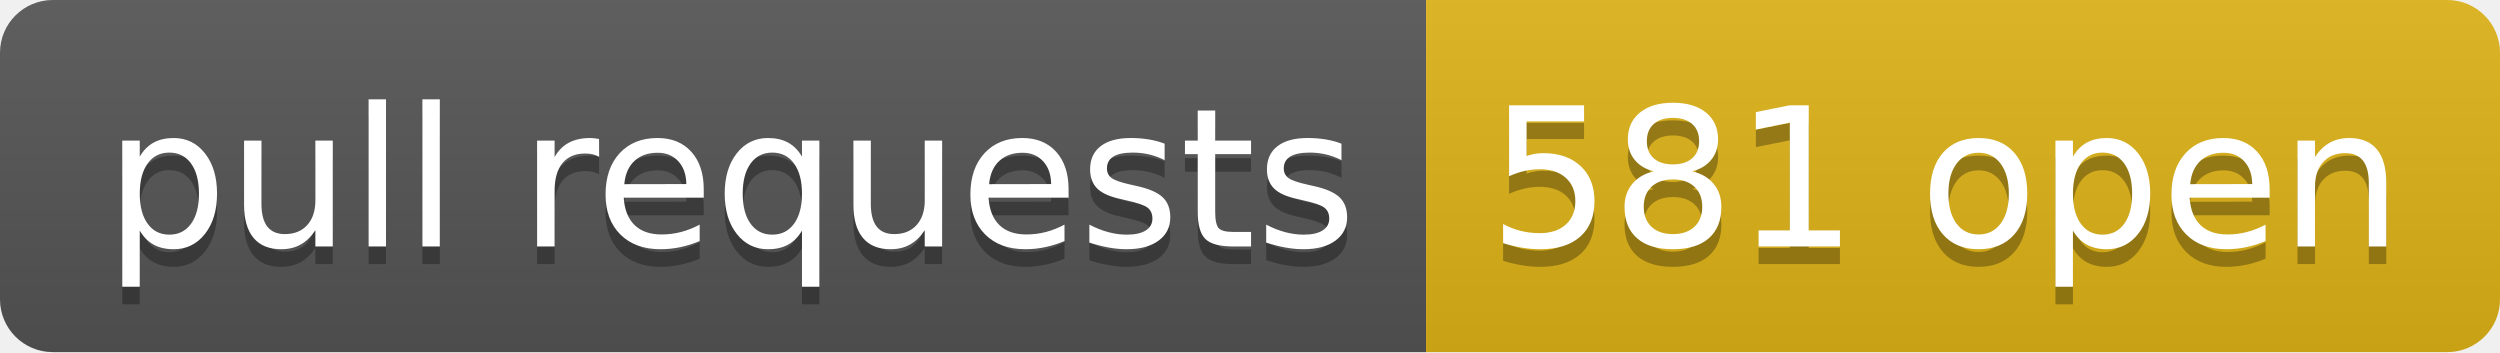
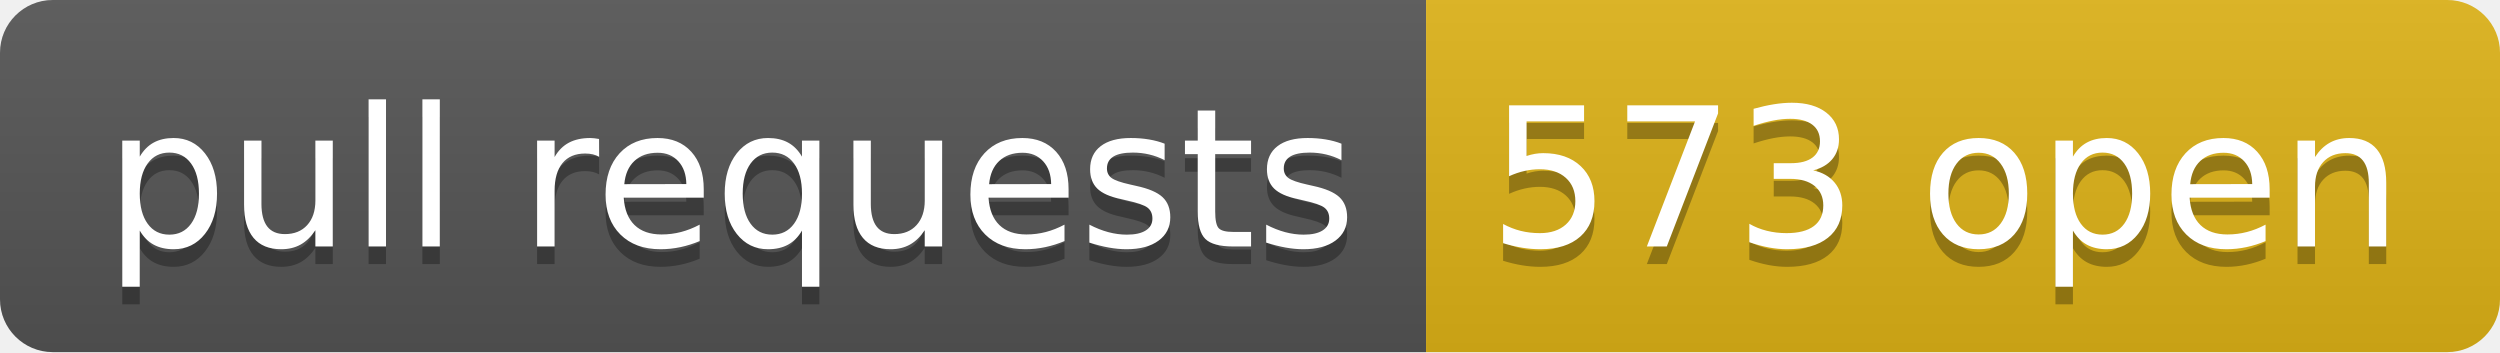
- <svg xmlns="http://www.w3.org/2000/svg" width="142" height="20" role="img" aria-label="pull requests: 581 open">
+ <svg xmlns="http://www.w3.org/2000/svg" width="142" height="20" role="img" aria-label="pull requests: 573 open">
  <linearGradient id="s" x2="0" y2="100%">
    <stop offset="0" stop-color="#bbb" stop-opacity=".1" />
    <stop offset="1" stop-opacity=".1" />
  </linearGradient>
  <clipPath id="r">
    <rect width="142" height="20" rx="3" fill="#fff" />
  </clipPath>
  <g clip-path="url(#r)">
    <rect width="81" height="20" fill="#555" />
    <rect x="81" width="61" height="20" fill="#dfb317" />
    <rect width="142" height="20" fill="url(#s)" />
  </g>
  <g fill="#fff" text-anchor="middle" font-family="Verdana,Geneva,DejaVu Sans,sans-serif" text-rendering="geometricPrecision" font-size="110">
    <text aria-hidden="true" x="415" y="150" fill="#010101" fill-opacity=".3" transform="scale(.1)" textLength="710">pull requests</text>
    <text x="415" y="140" transform="scale(.1)" fill="#fff" textLength="710">pull requests</text>
-     <text aria-hidden="true" x="1105" y="150" fill="#010101" fill-opacity=".3" transform="scale(.1)" textLength="510">581 open</text>
-     <text x="1105" y="140" transform="scale(.1)" fill="#fff" textLength="510">581 open</text>
+     <text aria-hidden="true" x="1105" y="150" fill="#010101" fill-opacity=".3" transform="scale(.1)" textLength="510">573 open</text>
+     <text x="1105" y="140" transform="scale(.1)" fill="#fff" textLength="510">573 open</text>
  </g>
</svg>
